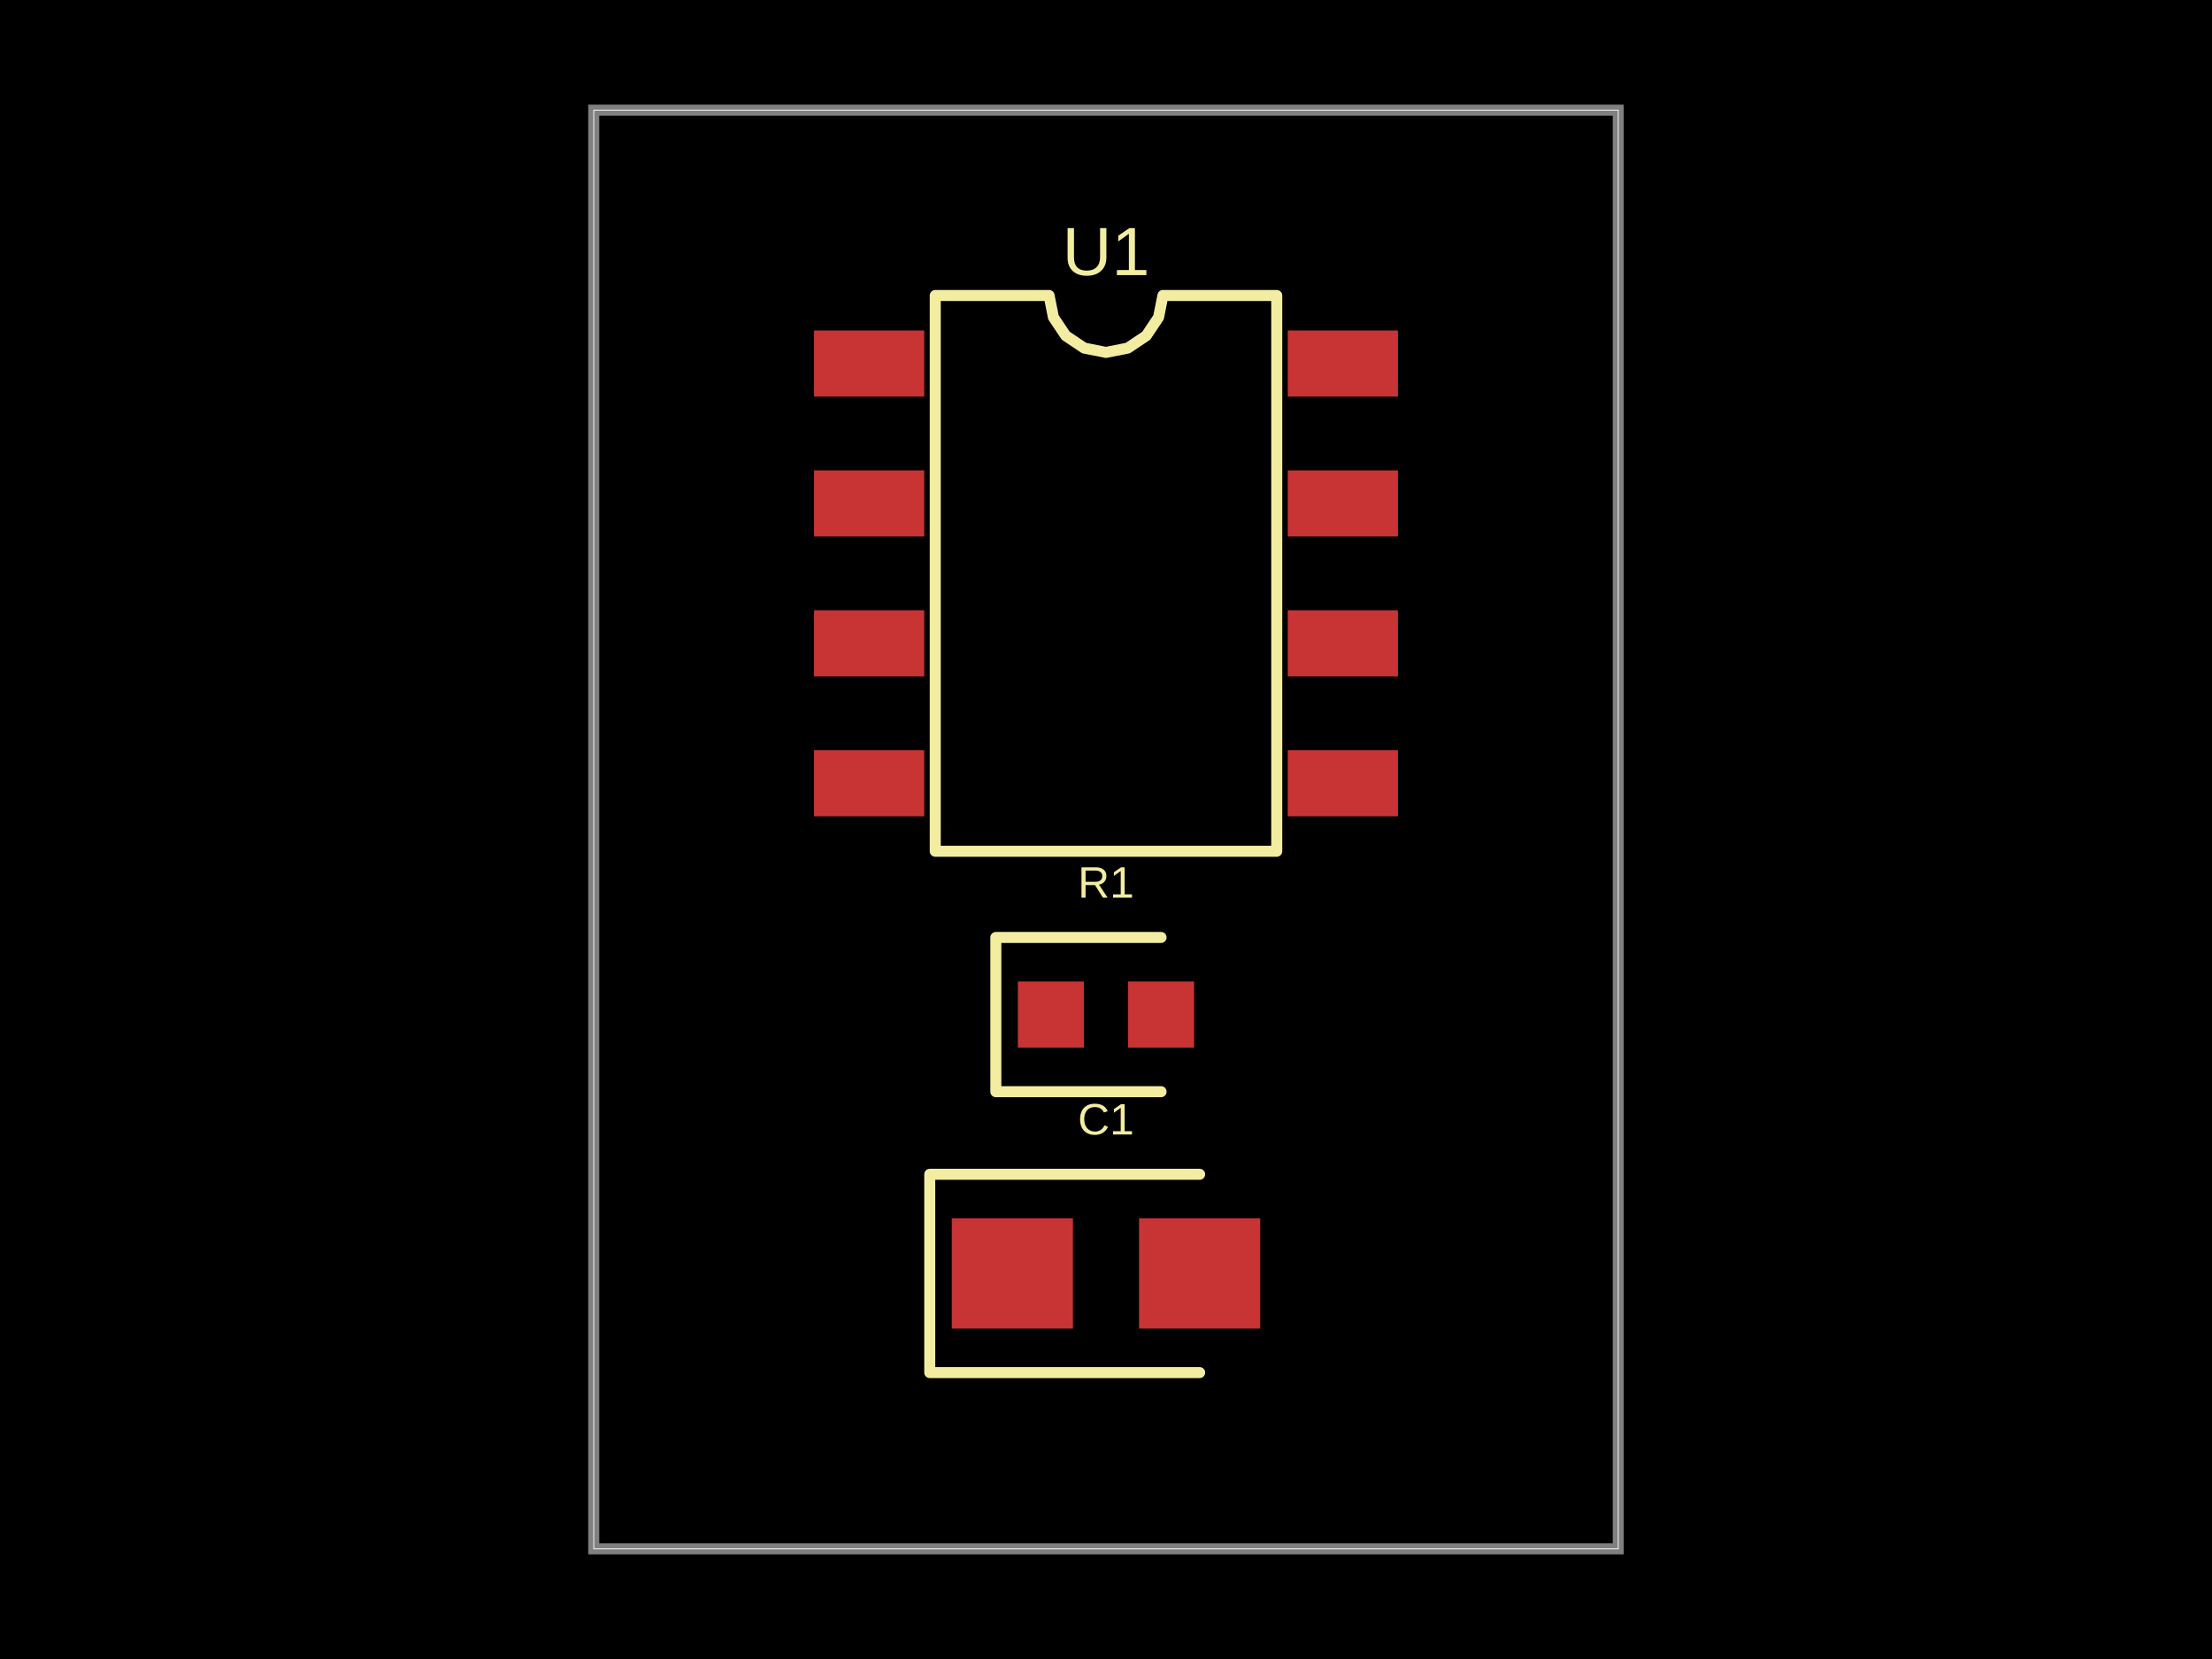
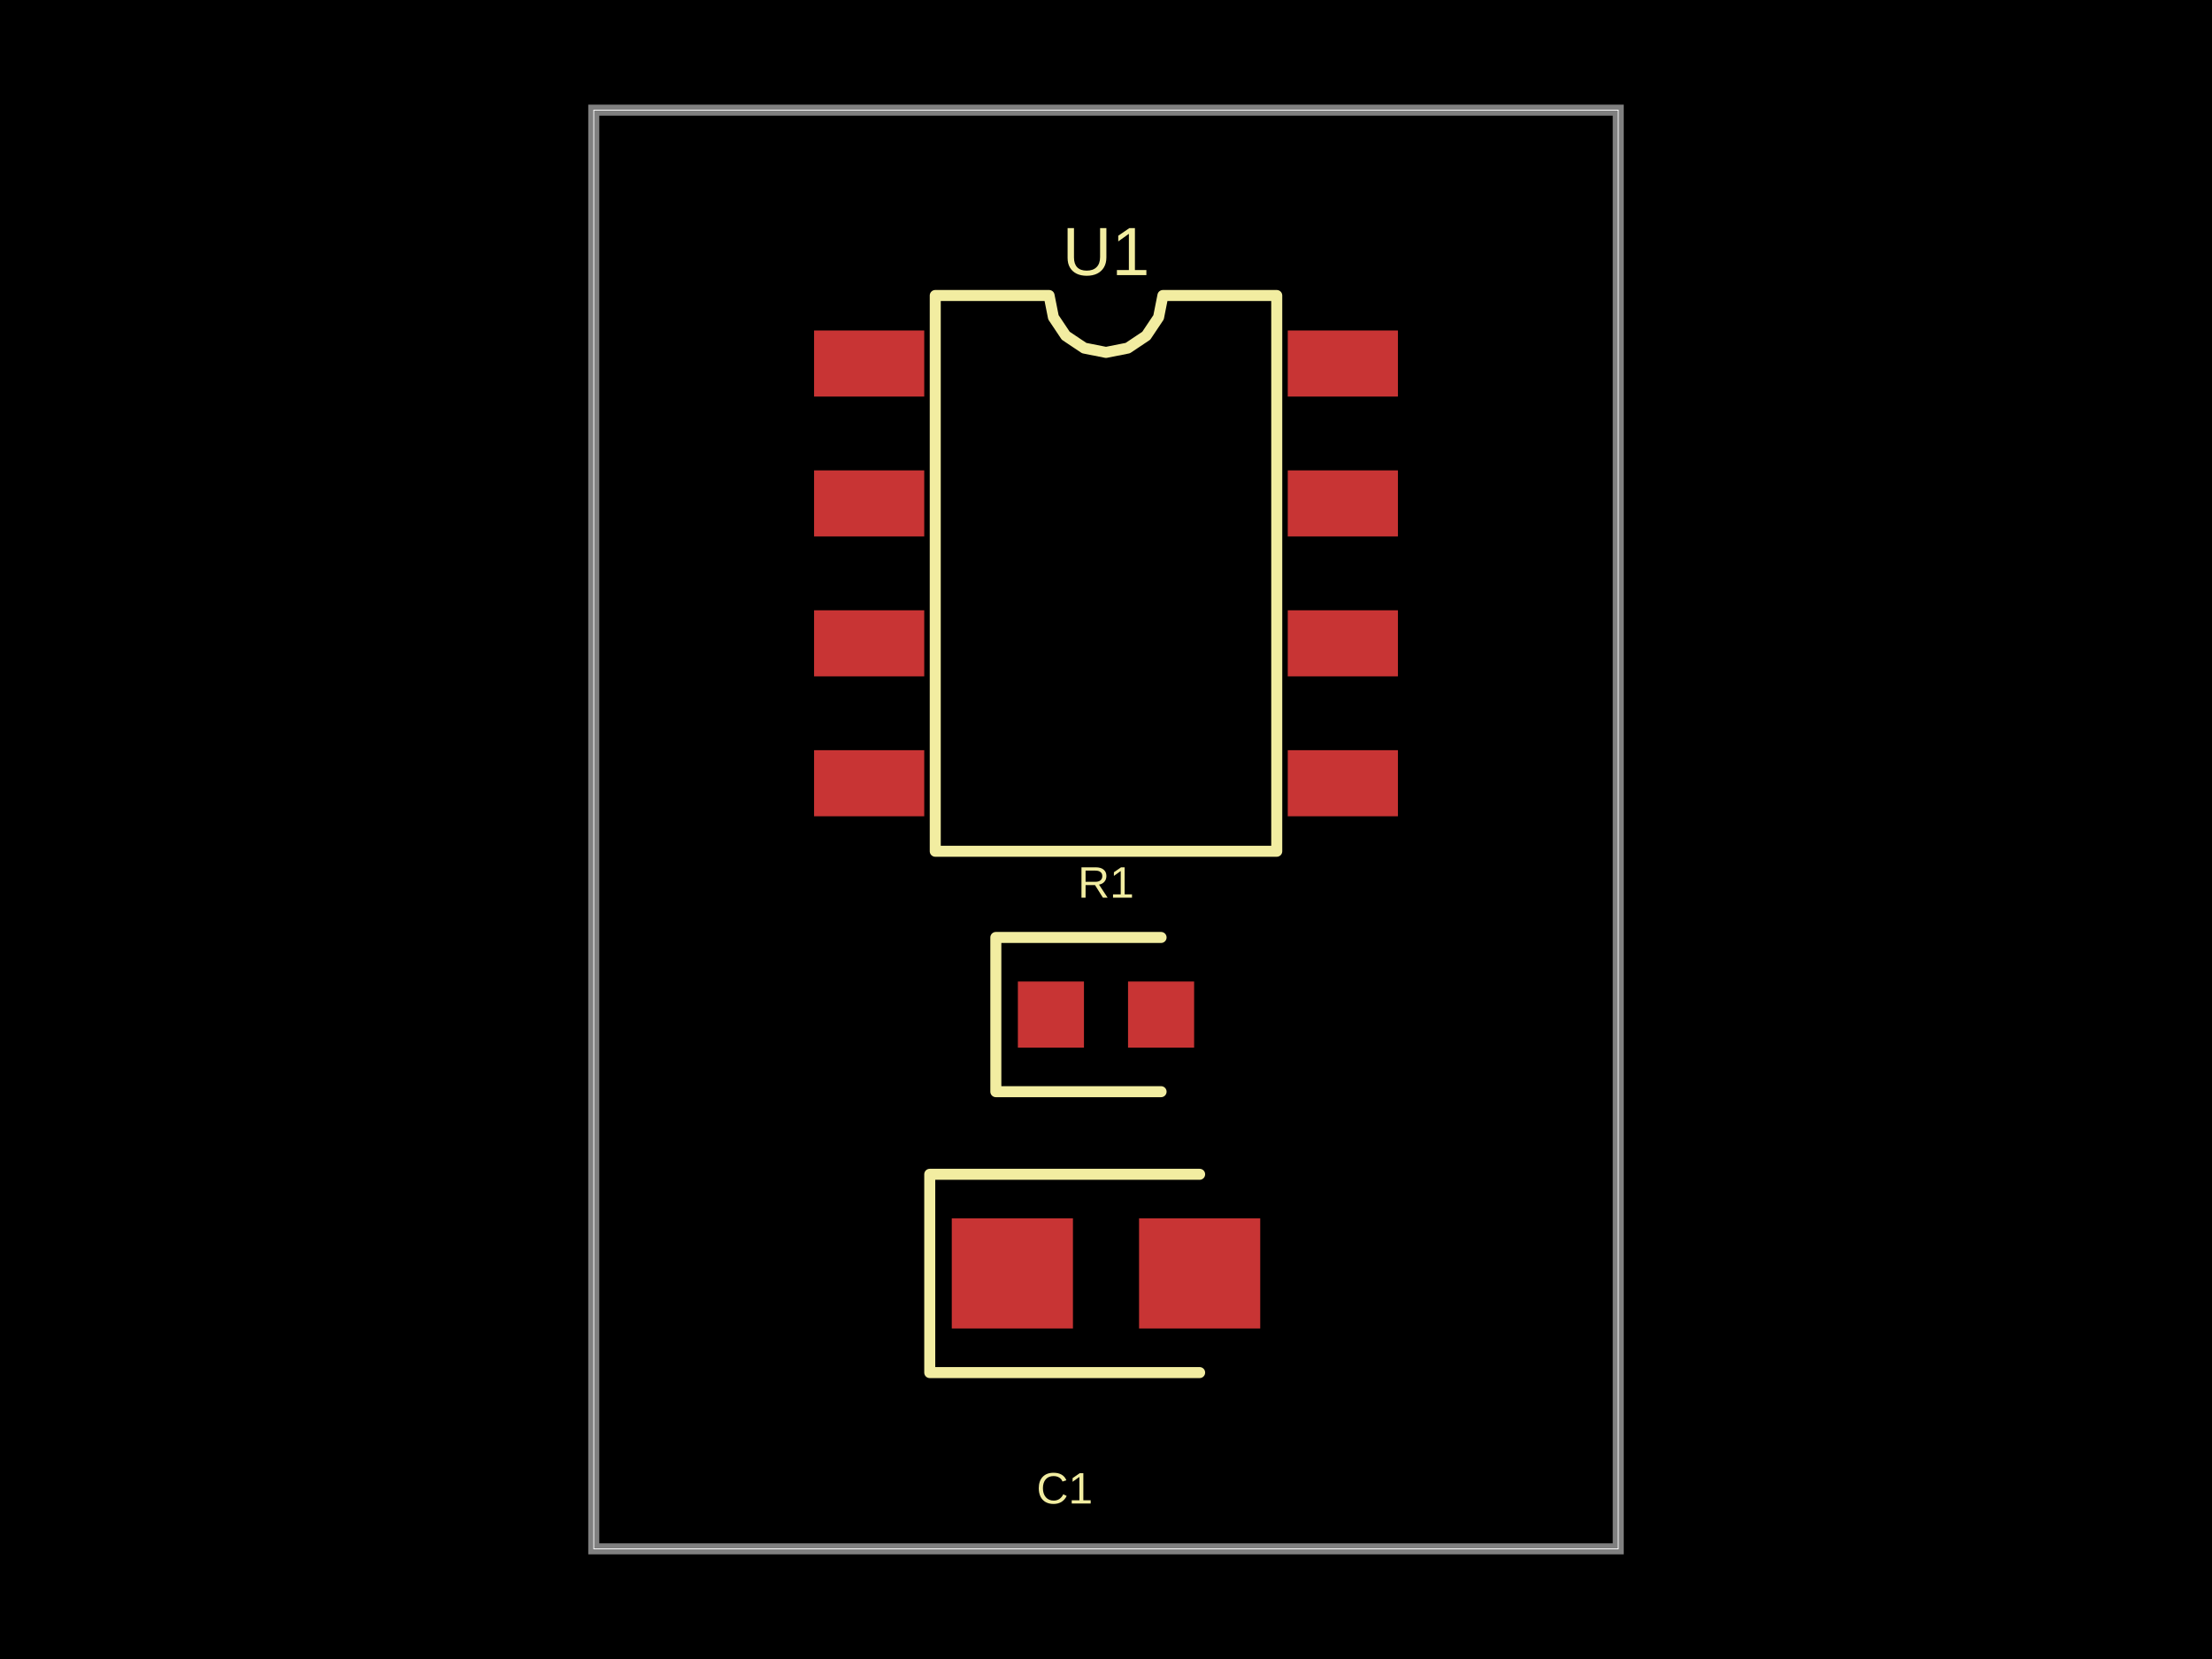
- <svg xmlns="http://www.w3.org/2000/svg" width="800" height="600" data-software-used-string="@tscircuit/core@0.0.640">
+ <svg xmlns="http://www.w3.org/2000/svg" width="800" height="600" data-software-used-string="@tscircuit/core@0.0.675">
  <style />
  <rect class="boundary" x="0" y="0" fill="#000" width="800" height="600" />
  <rect class="pcb-boundary" fill="none" stroke="#fff" stroke-width="0.3" x="214.741" y="39.841" width="370.518" height="520.319" />
  <path class="pcb-board" d="M 214.741 560.159 L 585.259 560.159 L 585.259 39.841 L 214.741 39.841 Z" fill="none" stroke="rgba(255, 255, 255, 0.5)" stroke-width="3.984" />
  <rect class="pcb-pad" fill="rgb(200, 52, 52)" x="294.422" y="119.522" width="39.841" height="23.904" data-layer="top" />
  <rect class="pcb-pad" fill="rgb(200, 52, 52)" x="294.422" y="170.12" width="39.841" height="23.904" data-layer="top" />
  <rect class="pcb-pad" fill="rgb(200, 52, 52)" x="294.422" y="220.717" width="39.841" height="23.904" data-layer="top" />
  <rect class="pcb-pad" fill="rgb(200, 52, 52)" x="294.422" y="271.315" width="39.841" height="23.904" data-layer="top" />
  <rect class="pcb-pad" fill="rgb(200, 52, 52)" x="465.737" y="271.315" width="39.841" height="23.904" data-layer="top" />
  <rect class="pcb-pad" fill="rgb(200, 52, 52)" x="465.737" y="220.717" width="39.841" height="23.904" data-layer="top" />
  <rect class="pcb-pad" fill="rgb(200, 52, 52)" x="465.737" y="170.12" width="39.841" height="23.904" data-layer="top" />
  <rect class="pcb-pad" fill="rgb(200, 52, 52)" x="465.737" y="119.522" width="39.841" height="23.904" data-layer="top" />
  <rect class="pcb-pad" fill="rgb(200, 52, 52)" x="368.127" y="354.98" width="23.904" height="23.904" data-layer="top" />
  <rect class="pcb-pad" fill="rgb(200, 52, 52)" x="407.968" y="354.98" width="23.904" height="23.904" data-layer="top" />
  <rect class="pcb-pad" fill="rgb(200, 52, 52)" x="344.223" y="440.637" width="43.825" height="39.841" data-layer="top" />
  <rect class="pcb-pad" fill="rgb(200, 52, 52)" x="411.952" y="440.637" width="43.825" height="39.841" data-layer="top" />
  <path class="pcb-silkscreen pcb-silkscreen-top" d="M 338.247 307.869 L 338.247 106.873 L 379.416 106.873 L 380.983 114.75 L 385.445 121.428 L 392.123 125.89 L 400 127.457 L 407.877 125.89 L 414.555 121.428 L 419.017 114.75 L 420.584 106.873 L 461.753 106.873 L 461.753 307.869 L 338.247 307.869 Z" fill="none" stroke="#f2eda1" stroke-width="3.984" stroke-linecap="round" stroke-linejoin="round" data-pcb-component-id="pcb_component_0" data-pcb-silkscreen-path-id="pcb_silkscreen_path_0" />
  <path class="pcb-silkscreen pcb-silkscreen-top" d="M 419.92 339.044 L 360.159 339.044 L 360.159 394.821 L 419.92 394.821" fill="none" stroke="#f2eda1" stroke-width="3.984" stroke-linecap="round" stroke-linejoin="round" data-pcb-component-id="pcb_component_1" data-pcb-silkscreen-path-id="pcb_silkscreen_path_1" />
  <path class="pcb-silkscreen pcb-silkscreen-top" d="M 433.865 424.701 L 336.255 424.701 L 336.255 496.414 L 433.865 496.414" fill="none" stroke="#f2eda1" stroke-width="3.984" stroke-linecap="round" stroke-linejoin="round" data-pcb-component-id="pcb_component_2" data-pcb-silkscreen-path-id="pcb_silkscreen_path_2" />
  <text x="0" y="0" dx="0" dy="0" fill="#f2eda1" font-family="Arial, sans-serif" font-size="24.718" text-anchor="middle" dominant-baseline="central" transform="matrix(1,0,0,1,400,90.93625)" class="pcb-silkscreen-text pcb-silkscreen-top" data-pcb-silkscreen-text-id="pcb_component_0" stroke="none">U1</text>
  <text x="0" y="0" dx="0" dy="0" fill="#f2eda1" font-family="Arial, sans-serif" font-size="15.936" text-anchor="middle" dominant-baseline="central" transform="matrix(1,0,0,1,400,319.1235)" class="pcb-silkscreen-text pcb-silkscreen-top" data-pcb-silkscreen-text-id="pcb_component_1" stroke="none">R1</text>
-   <text x="0" y="0" dx="0" dy="0" fill="#f2eda1" font-family="Arial, sans-serif" font-size="15.936" text-anchor="middle" dominant-baseline="central" transform="matrix(1,0,0,1,400,404.7809)" class="pcb-silkscreen-text pcb-silkscreen-top" data-pcb-silkscreen-text-id="pcb_component_2" stroke="none">C1</text>
+   <text x="0" y="0" dx="0" dy="0" fill="#f2eda1" font-family="Arial, sans-serif" font-size="15.936" text-anchor="middle" dominant-baseline="central" transform="matrix(1,0,0,1,385.0598,538.247)" class="pcb-silkscreen-text pcb-silkscreen-top" data-pcb-silkscreen-text-id="pcb_component_2" stroke="none">C1</text>
</svg>
